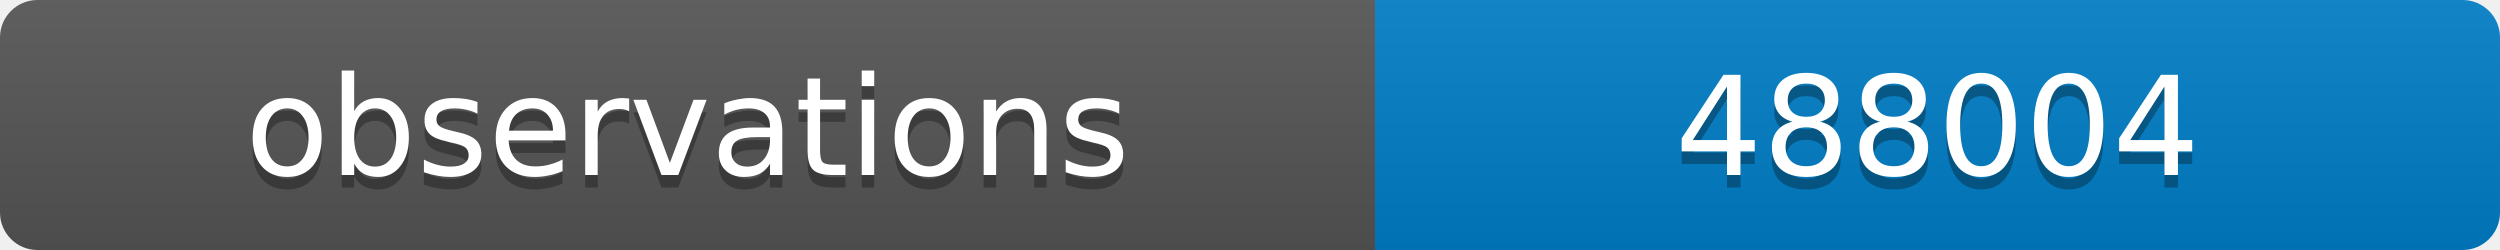
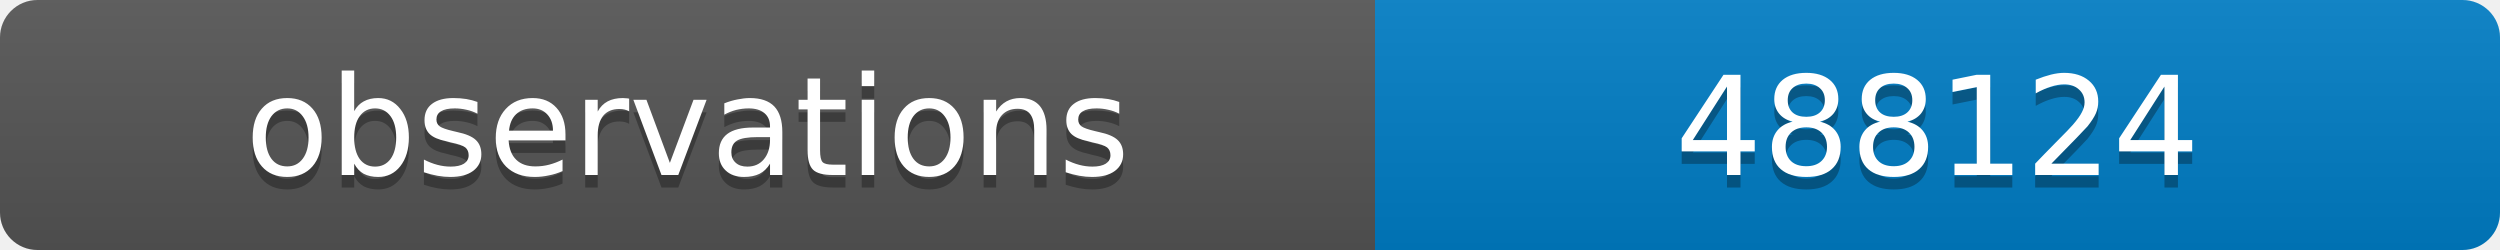
<svg xmlns="http://www.w3.org/2000/svg" width="200" height="20">
  <linearGradient id="b" x2="0" y2="100%">
    <stop offset="0" stop-color="#bbb" stop-opacity=".1" />
    <stop offset="1" stop-opacity=".1" />
  </linearGradient>
  <clipPath id="a">
    <rect width="200" height="20" rx="3" fill="#fff" />
  </clipPath>
  <g clip-path="url(#a)">
    <path fill="#555" d="M0 0h110v20H0z" />
    <path fill="#007ec6" d="M110 0h90v20H110z" />
    <path fill="url(#b)" d="M0 0h200v20H0z" />
  </g>
  <g fill="#fff" text-anchor="middle" font-family="DejaVu Sans,Verdana,Geneva,sans-serif" font-size="11">
    <text x="55" y="15" fill="#010101" fill-opacity=".3">observations</text>
    <text x="55" y="14">observations</text>
-     <text x="155" y="15" fill="#010101" fill-opacity=".3">488004</text>
-     <text x="155" y="14">488004</text>
+     <text x="155" y="15" fill="#010101" fill-opacity=".3">488124</text>
+     <text x="155" y="14">488124</text>
  </g>
</svg>
